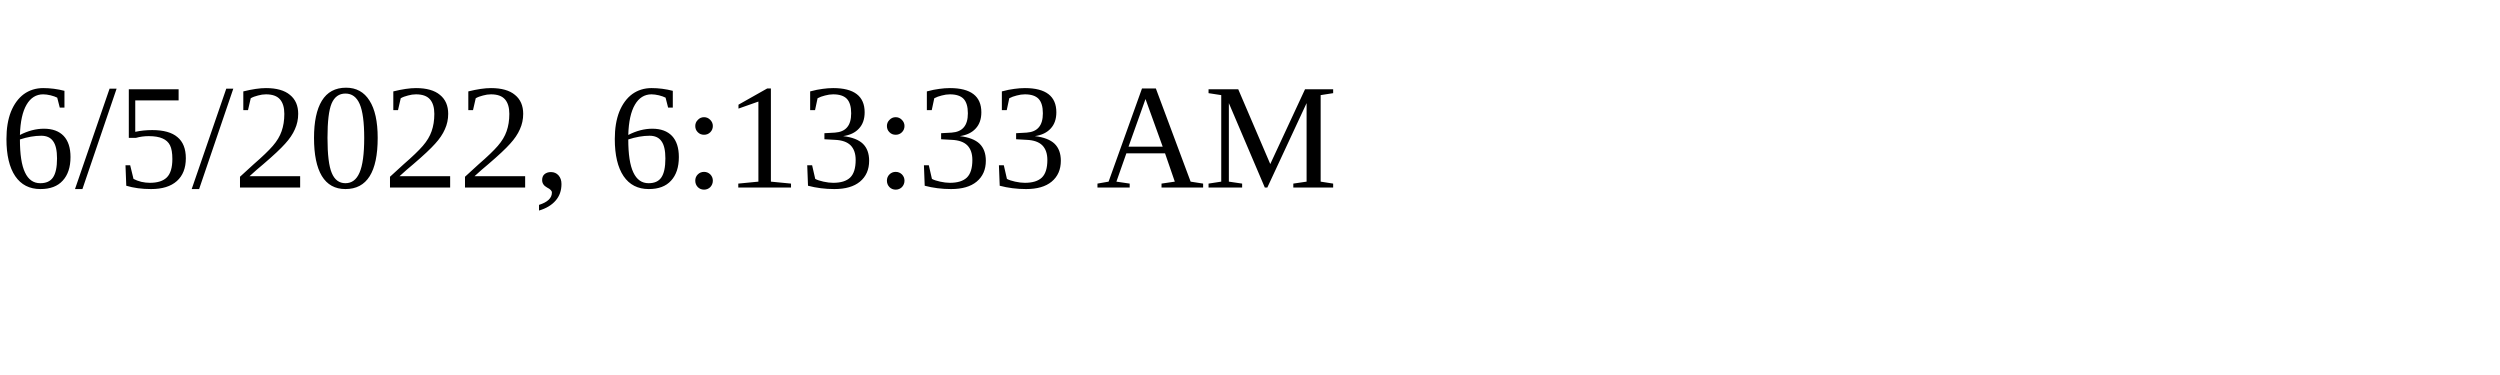
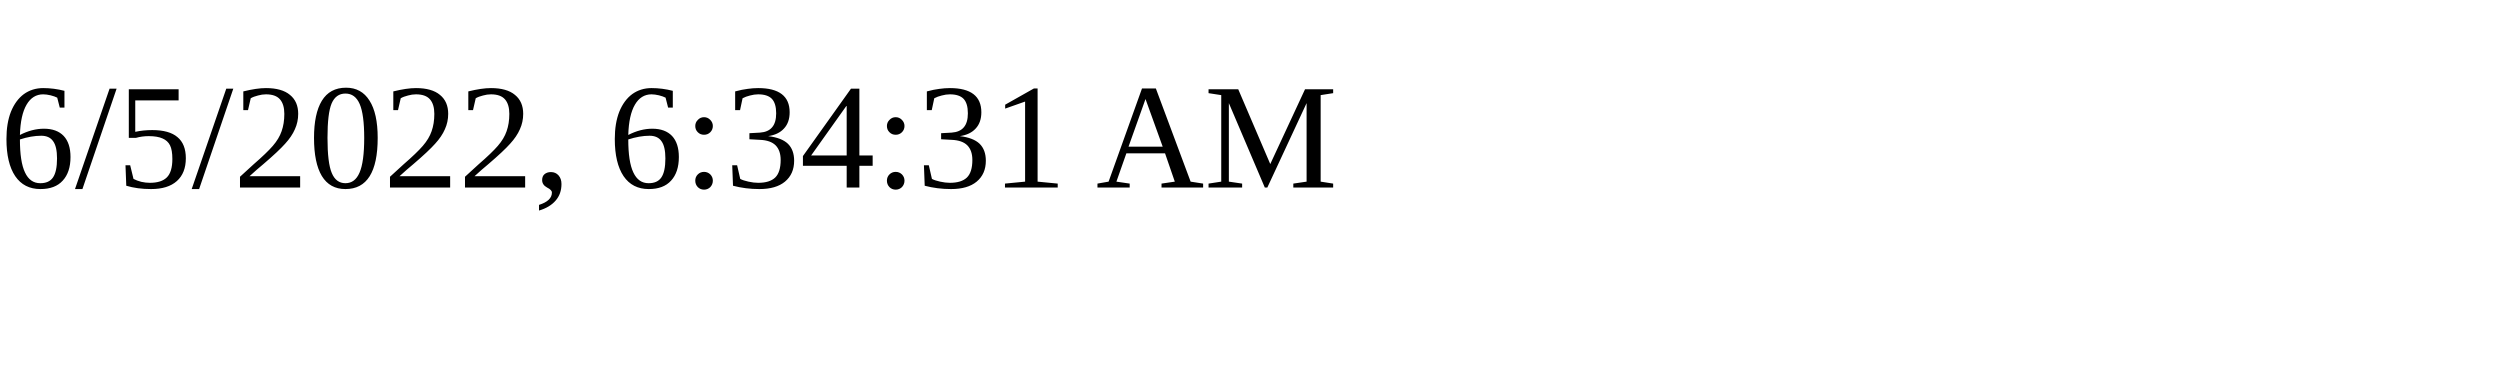
<svg xmlns="http://www.w3.org/2000/svg" height="30" width="200">
-   <text x="0" y="15">6/5/2022, 6:13:33 AM</text>
+   <text x="0" y="15">6/5/2022, 6:34:31 AM</text>
</svg>
